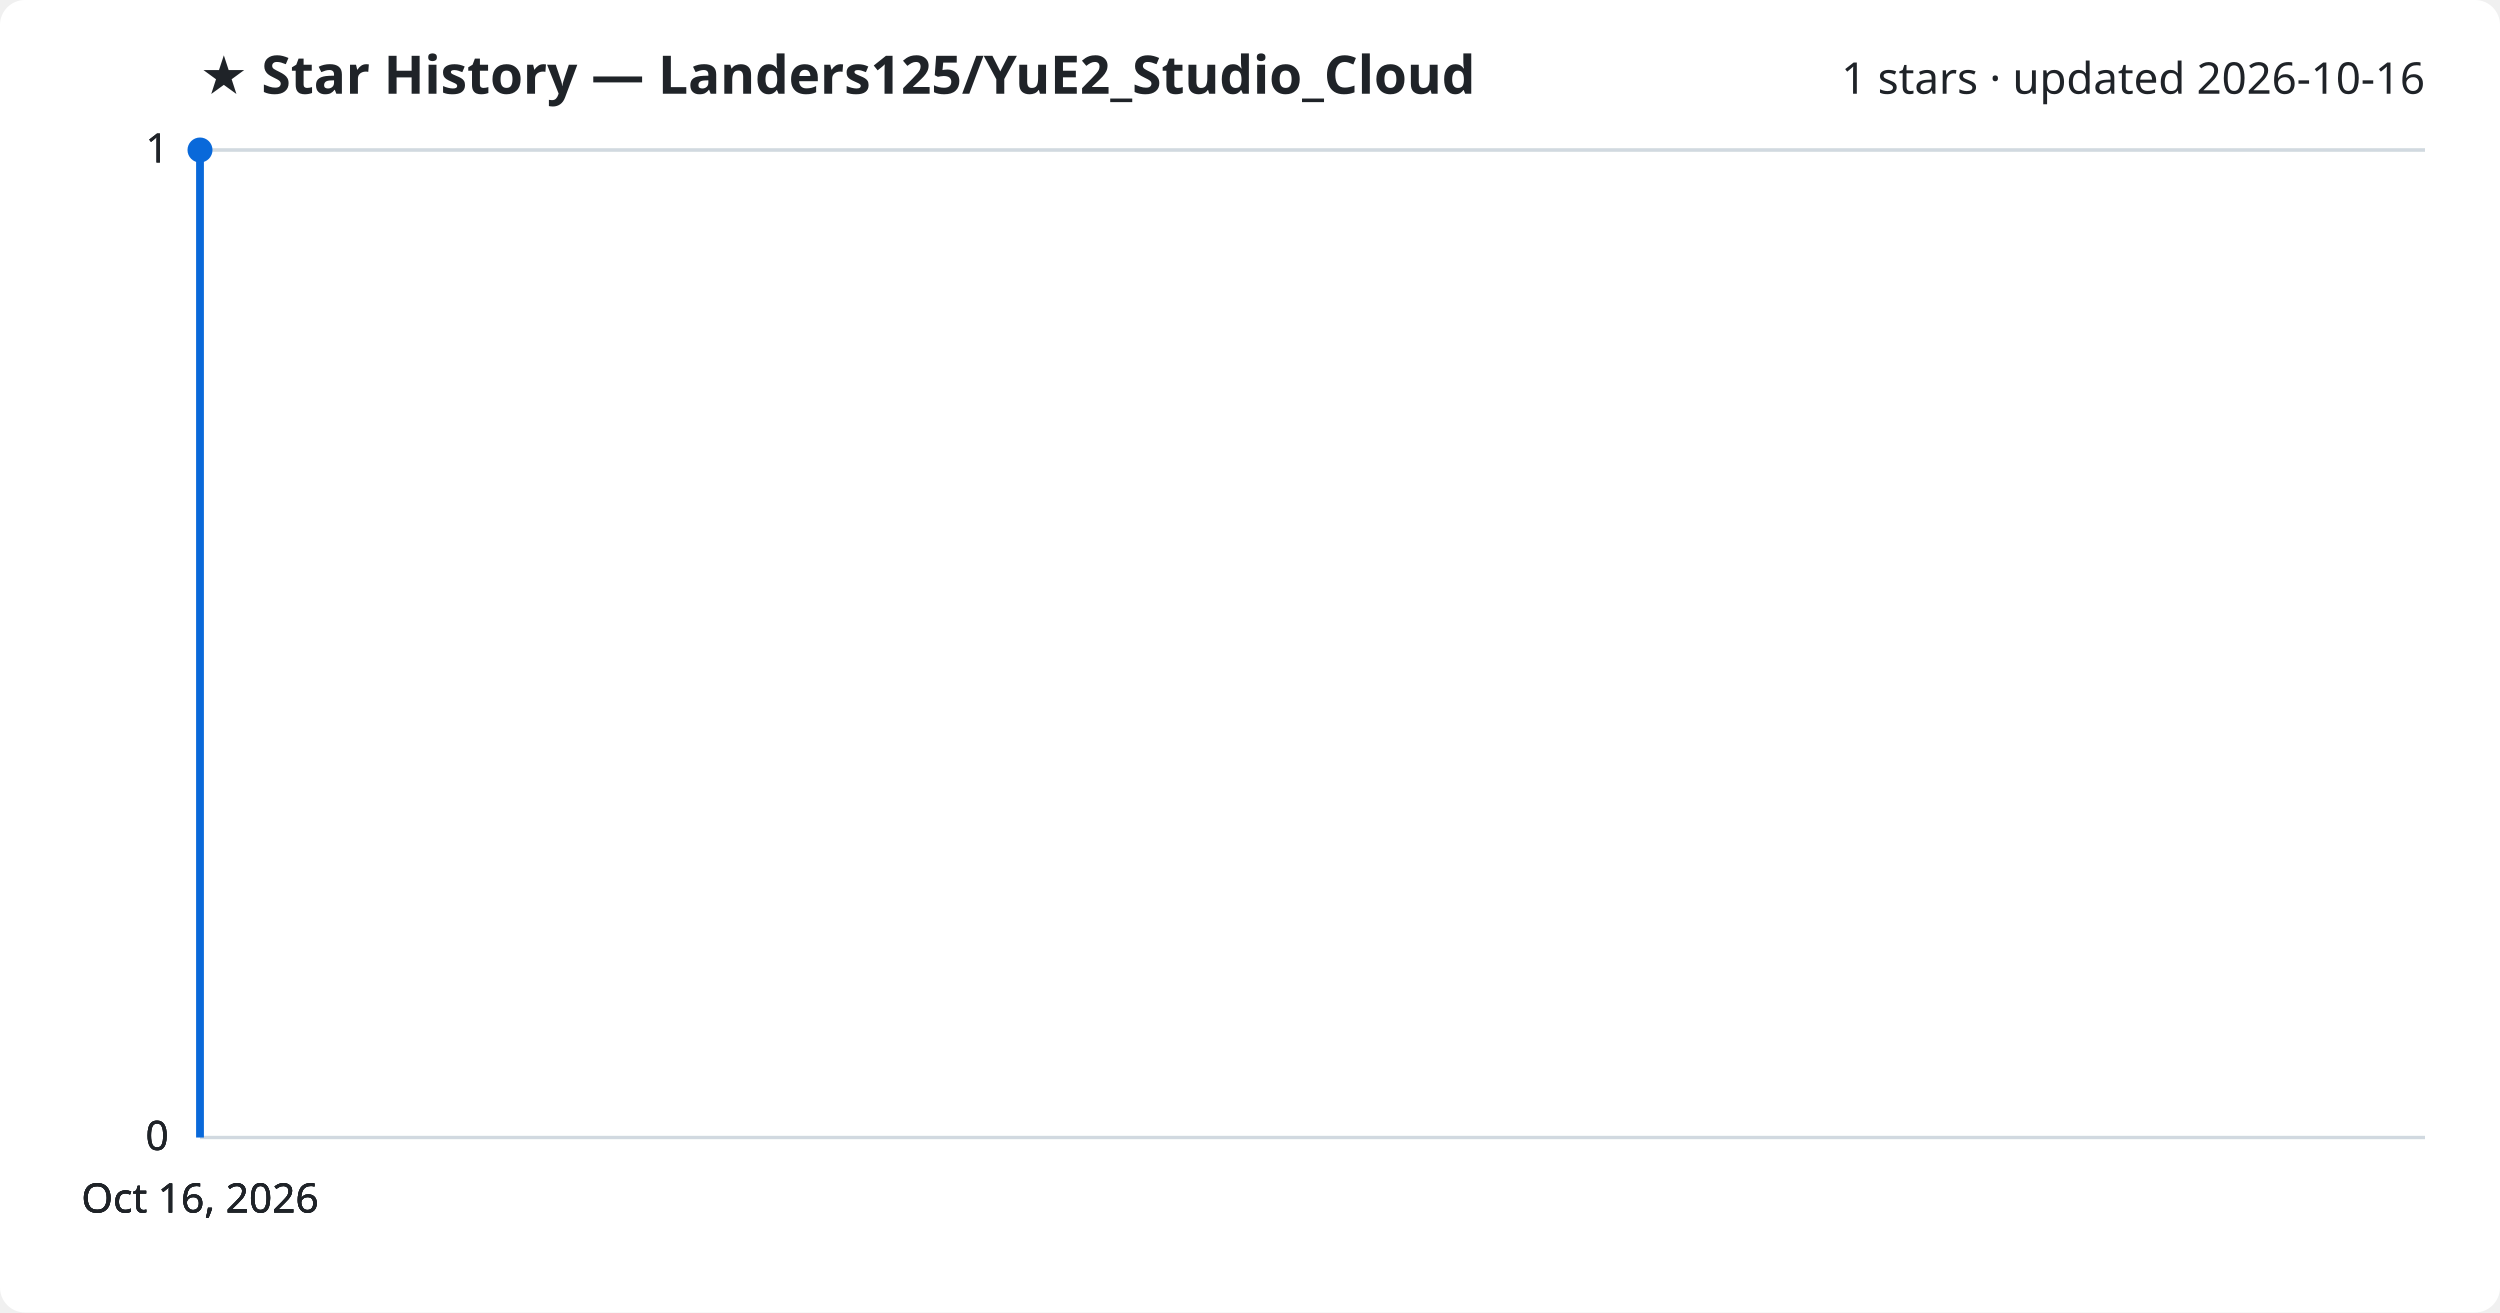
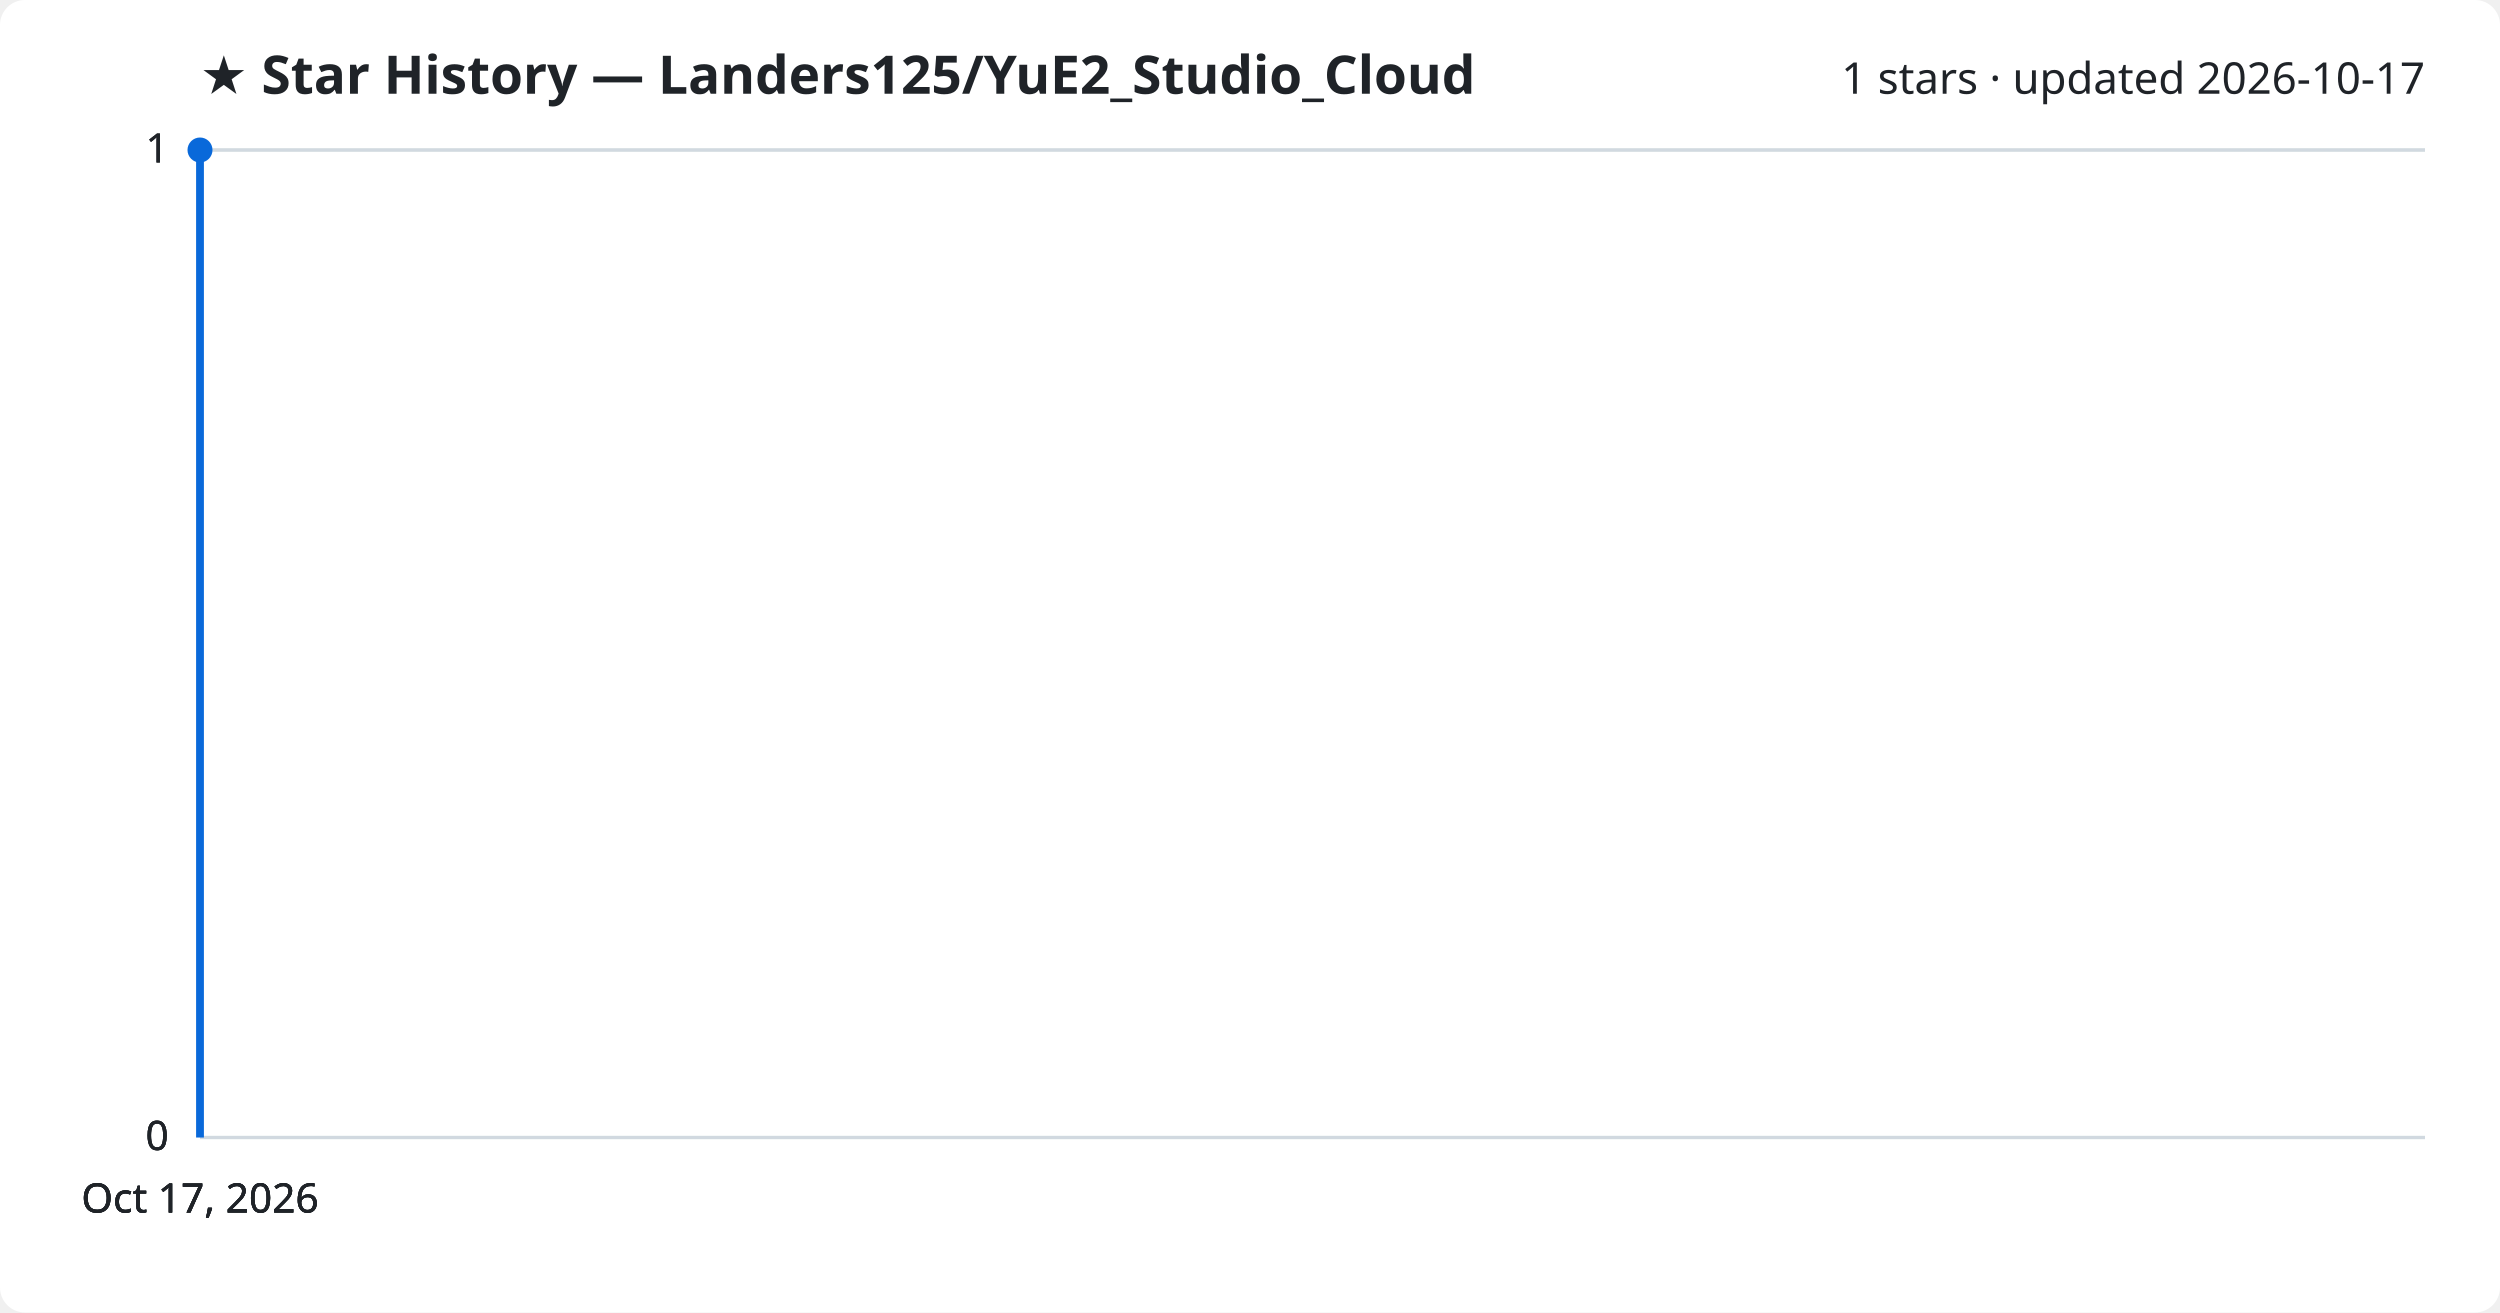
<svg xmlns="http://www.w3.org/2000/svg" viewBox="0 0 800 420" font-family="Segoe UI, sans-serif">
  <rect width="800" height="420" fill="#ffffff" rx="8" />
  <text x="64" y="30" fill="#1f2328" font-size="17" font-weight="700">★ Star History — Landers125/YuE2_Studio_Cloud</text>
-   <text x="776" y="30" fill="#1f2328" font-size="14" text-anchor="end">1 stars · updated 2026-10-16</text>
+   <text x="776" y="30" fill="#1f2328" font-size="14" text-anchor="end">1 stars · updated 2026-10-17</text>
  <line x1="64" y1="364.0" x2="776" y2="364.0" stroke="#d1d9e0" stroke-width="1" />
  <text x="54" y="368.0" fill="#1f2328" font-size="13" text-anchor="end">0</text>
  <line x1="64" y1="364.0" x2="776" y2="364.0" stroke="#d1d9e0" stroke-width="1" />
  <text x="54" y="368.0" fill="#1f2328" font-size="13" text-anchor="end">0</text>
  <line x1="64" y1="364.0" x2="776" y2="364.0" stroke="#d1d9e0" stroke-width="1" />
  <text x="54" y="368.0" fill="#1f2328" font-size="13" text-anchor="end">0</text>
  <line x1="64" y1="48.0" x2="776" y2="48.0" stroke="#d1d9e0" stroke-width="1" />
  <text x="54" y="52.0" fill="#1f2328" font-size="13" text-anchor="end">1</text>
  <line x1="64" y1="48.0" x2="776" y2="48.0" stroke="#d1d9e0" stroke-width="1" />
  <text x="54" y="52.0" fill="#1f2328" font-size="13" text-anchor="end">1</text>
  <path d="M64.0,364.0 L64.0,48.0 L64.0,48.0" fill="none" stroke="#0969da" stroke-width="2.5" stroke-linejoin="round" />
  <circle cx="64.0" cy="48.0" r="4" fill="#0969da" />
-   <text x="64.0" y="388" fill="#1f2328" font-size="13" text-anchor="middle">Oct 16, 2026</text>
-   <text x="64.0" y="388" fill="#1f2328" font-size="13" text-anchor="middle">Oct 16, 2026</text>
-   <text x="64.0" y="388" fill="#1f2328" font-size="13" text-anchor="middle">Oct 16, 2026</text>
-   <text x="64.0" y="388" fill="#1f2328" font-size="13" text-anchor="middle">Oct 16, 2026</text>
+   <text x="64.0" y="388" fill="#1f2328" font-size="13" text-anchor="middle">Oct 17, 2026</text>
+   <text x="64.0" y="388" fill="#1f2328" font-size="13" text-anchor="middle">Oct 17, 2026</text>
+   <text x="64.0" y="388" fill="#1f2328" font-size="13" text-anchor="middle">Oct 17, 2026</text>
+   <text x="64.0" y="388" fill="#1f2328" font-size="13" text-anchor="middle">Oct 17, 2026</text>
</svg>
